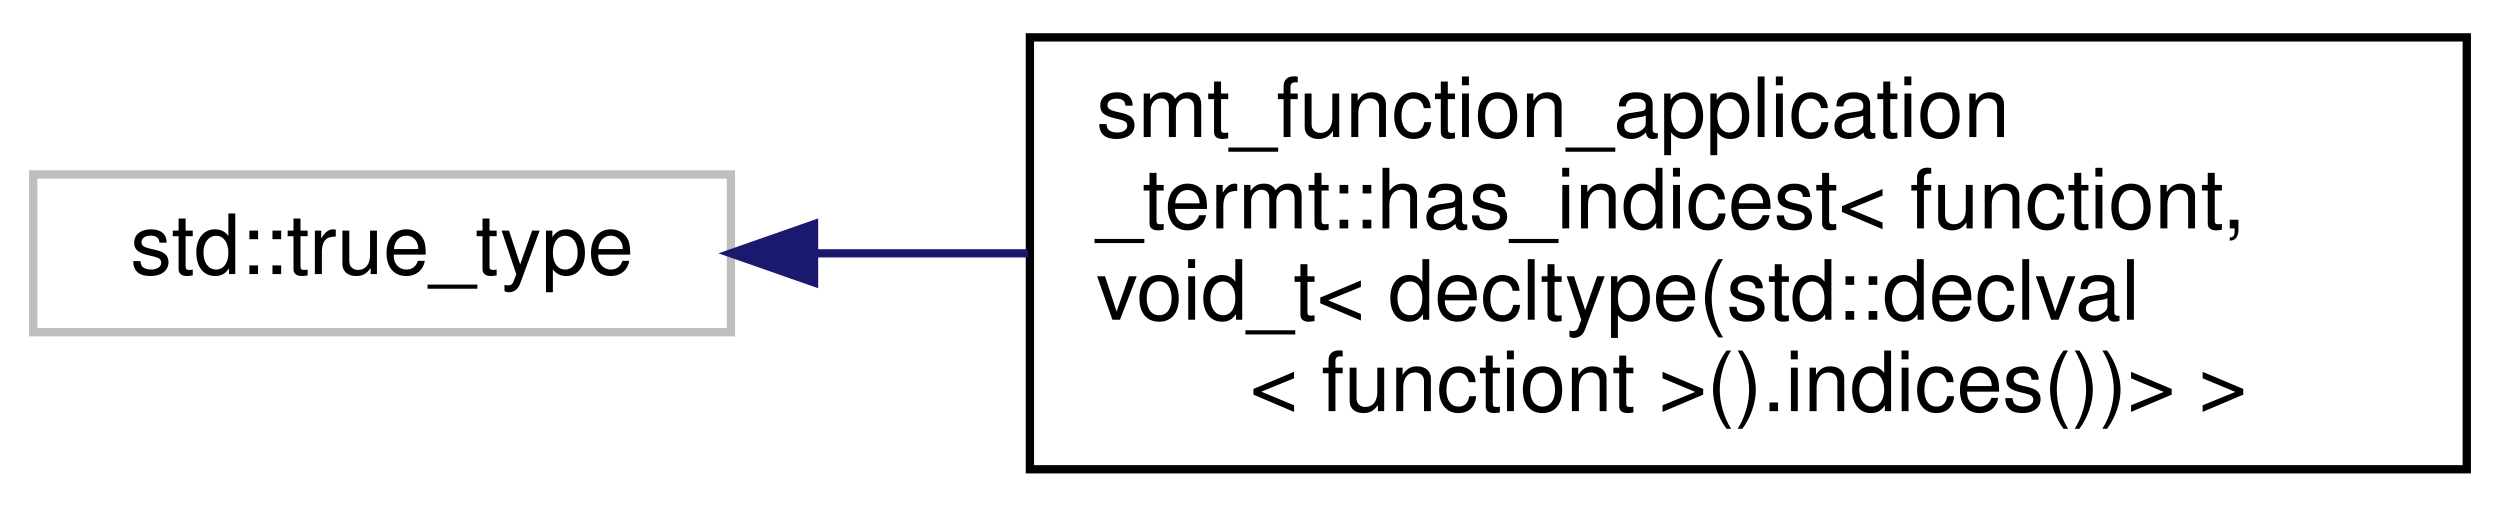
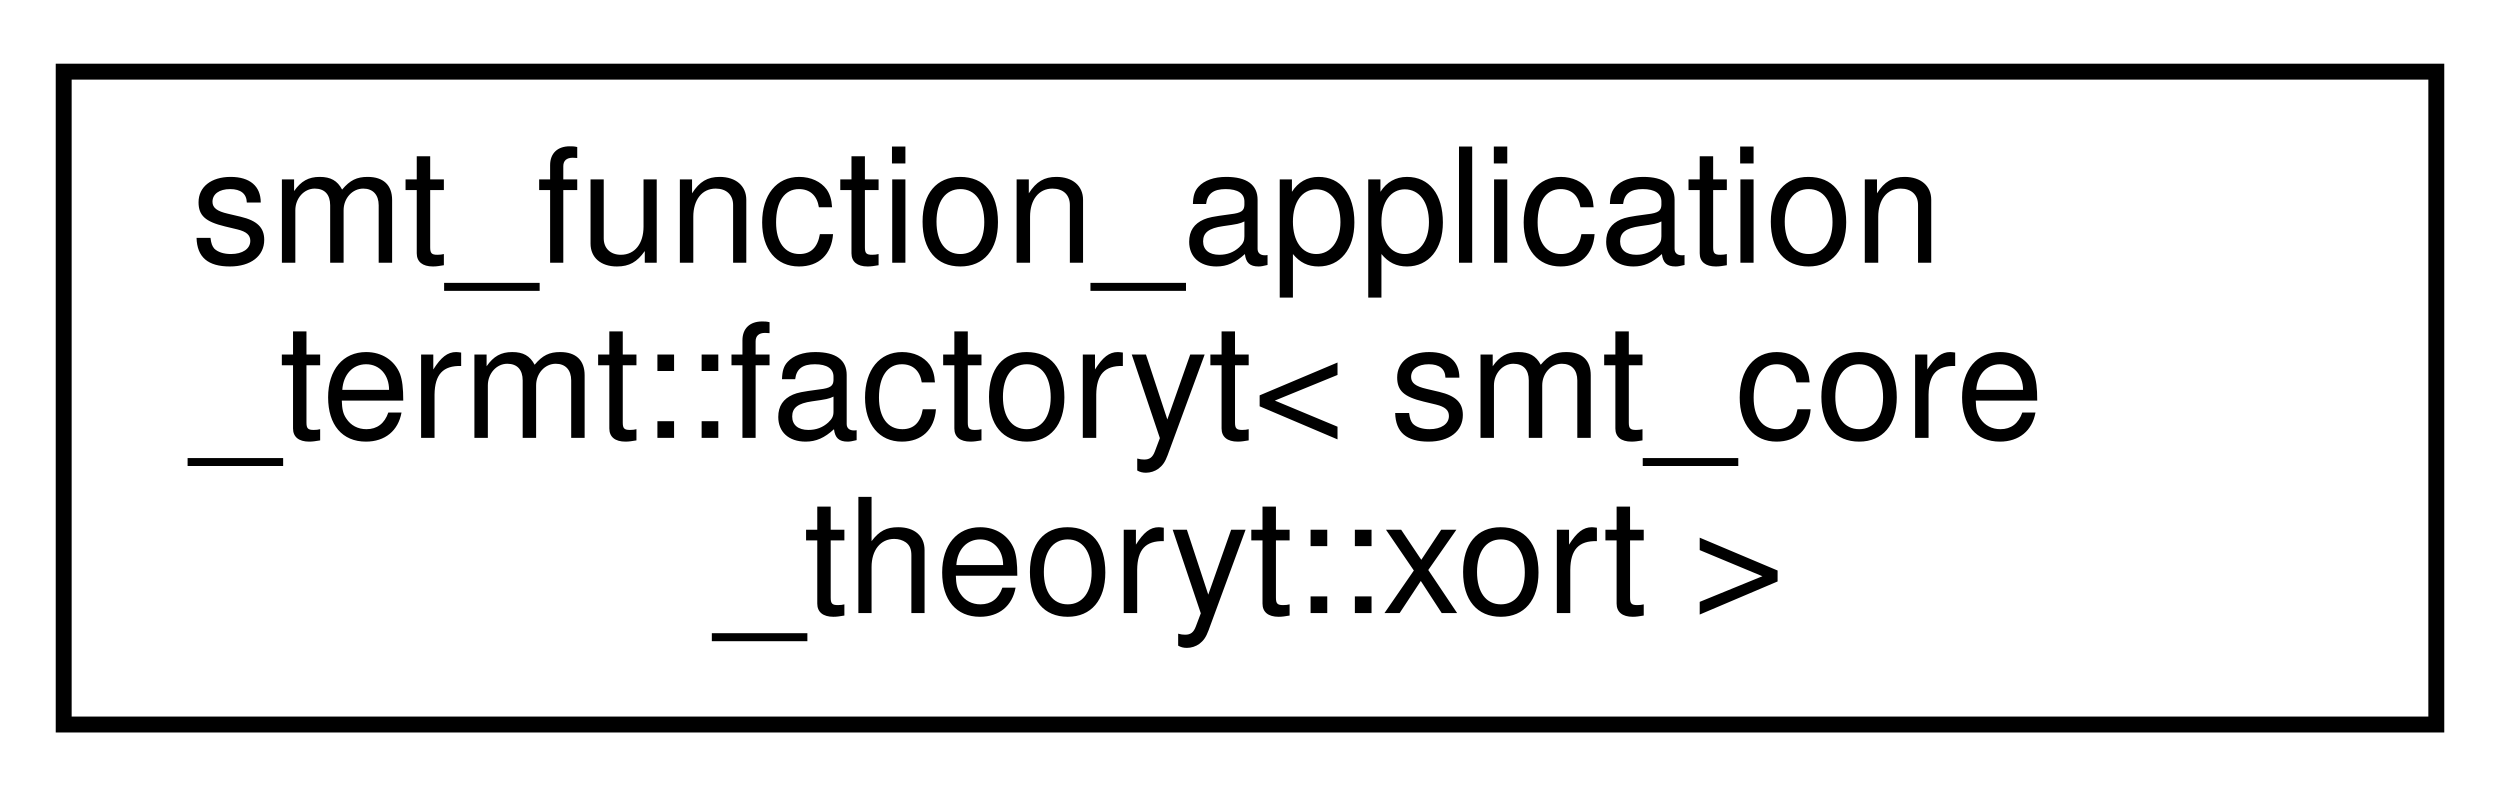
- <svg xmlns="http://www.w3.org/2000/svg" xmlns:xlink="http://www.w3.org/1999/xlink" width="301pt" height="61pt" viewBox="0.00 0.00 301.00 61.00">
-   <g id="graph0" class="graph" transform="scale(1 1) rotate(0) translate(4 57)">
+ <svg xmlns="http://www.w3.org/2000/svg" xmlns:xlink="http://www.w3.org/1999/xlink" width="157pt" height="50pt" viewBox="0.00 0.00 157.00 50.00">
+   <g id="graph0" class="graph" transform="scale(1 1) rotate(0) translate(4 46)">
    <g id="node1" class="node">
      <g id="a_node1">
-         <a xlink:title=" ">
-           <polygon fill="none" stroke="#bfbfbf" points="0,-17 0,-36 84,-36 84,-17 0,-17" />
-           <text text-anchor="middle" x="42" y="-24" font-family="Helvetica,sans-Serif" font-size="10.00">std::true_type</text>
+         <a xlink:href="classsmt__function__application__termt_1_1factoryt.html" target="_top" xlink:title=" ">
+           <polygon fill="none" stroke="black" points="0,-0.5 0,-41.5 149,-41.5 149,-0.5 0,-0.5" />
+           <text text-anchor="start" x="8" y="-29.5" font-family="Helvetica,sans-Serif" font-size="10.00">smt_function_application</text>
+           <text text-anchor="start" x="8" y="-18.5" font-family="Helvetica,sans-Serif" font-size="10.00">_termt::factoryt&lt; smt_core</text>
+           <text text-anchor="middle" x="74.5" y="-7.5" font-family="Helvetica,sans-Serif" font-size="10.00">_theoryt::xort &gt;</text>
        </a>
      </g>
    </g>
-     <g id="node2" class="node">
-       <g id="a_node2">
-         <a xlink:href="structsmt__function__application__termt_1_1has__indicest_3_01functiont_00_01void__t_3_01decltypee12aeb38d6b102d3d76884f449b76745.html" target="_top" xlink:title=" ">
-           <polygon fill="none" stroke="black" points="120,-0.5 120,-52.5 293,-52.5 293,-0.5 120,-0.5" />
-           <text text-anchor="start" x="128" y="-40.5" font-family="Helvetica,sans-Serif" font-size="10.00">smt_function_application</text>
-           <text text-anchor="start" x="128" y="-29.5" font-family="Helvetica,sans-Serif" font-size="10.00">_termt::has_indicest&lt; functiont,</text>
-           <text text-anchor="start" x="128" y="-18.5" font-family="Helvetica,sans-Serif" font-size="10.00"> void_t&lt; decltype(std::declval</text>
-           <text text-anchor="middle" x="206.5" y="-7.5" font-family="Helvetica,sans-Serif" font-size="10.00">&lt; functiont &gt;().indices())&gt; &gt;</text>
-         </a>
-       </g>
-     </g>
-     <g id="edge1" class="edge">
-       <path fill="none" stroke="midnightblue" d="M94.12,-26.5C102.33,-26.5 111.02,-26.5 119.78,-26.5" />
-       <polygon fill="midnightblue" stroke="midnightblue" points="94.01,-23 84.01,-26.5 94.01,-30 94.01,-23" />
-     </g>
  </g>
</svg>
